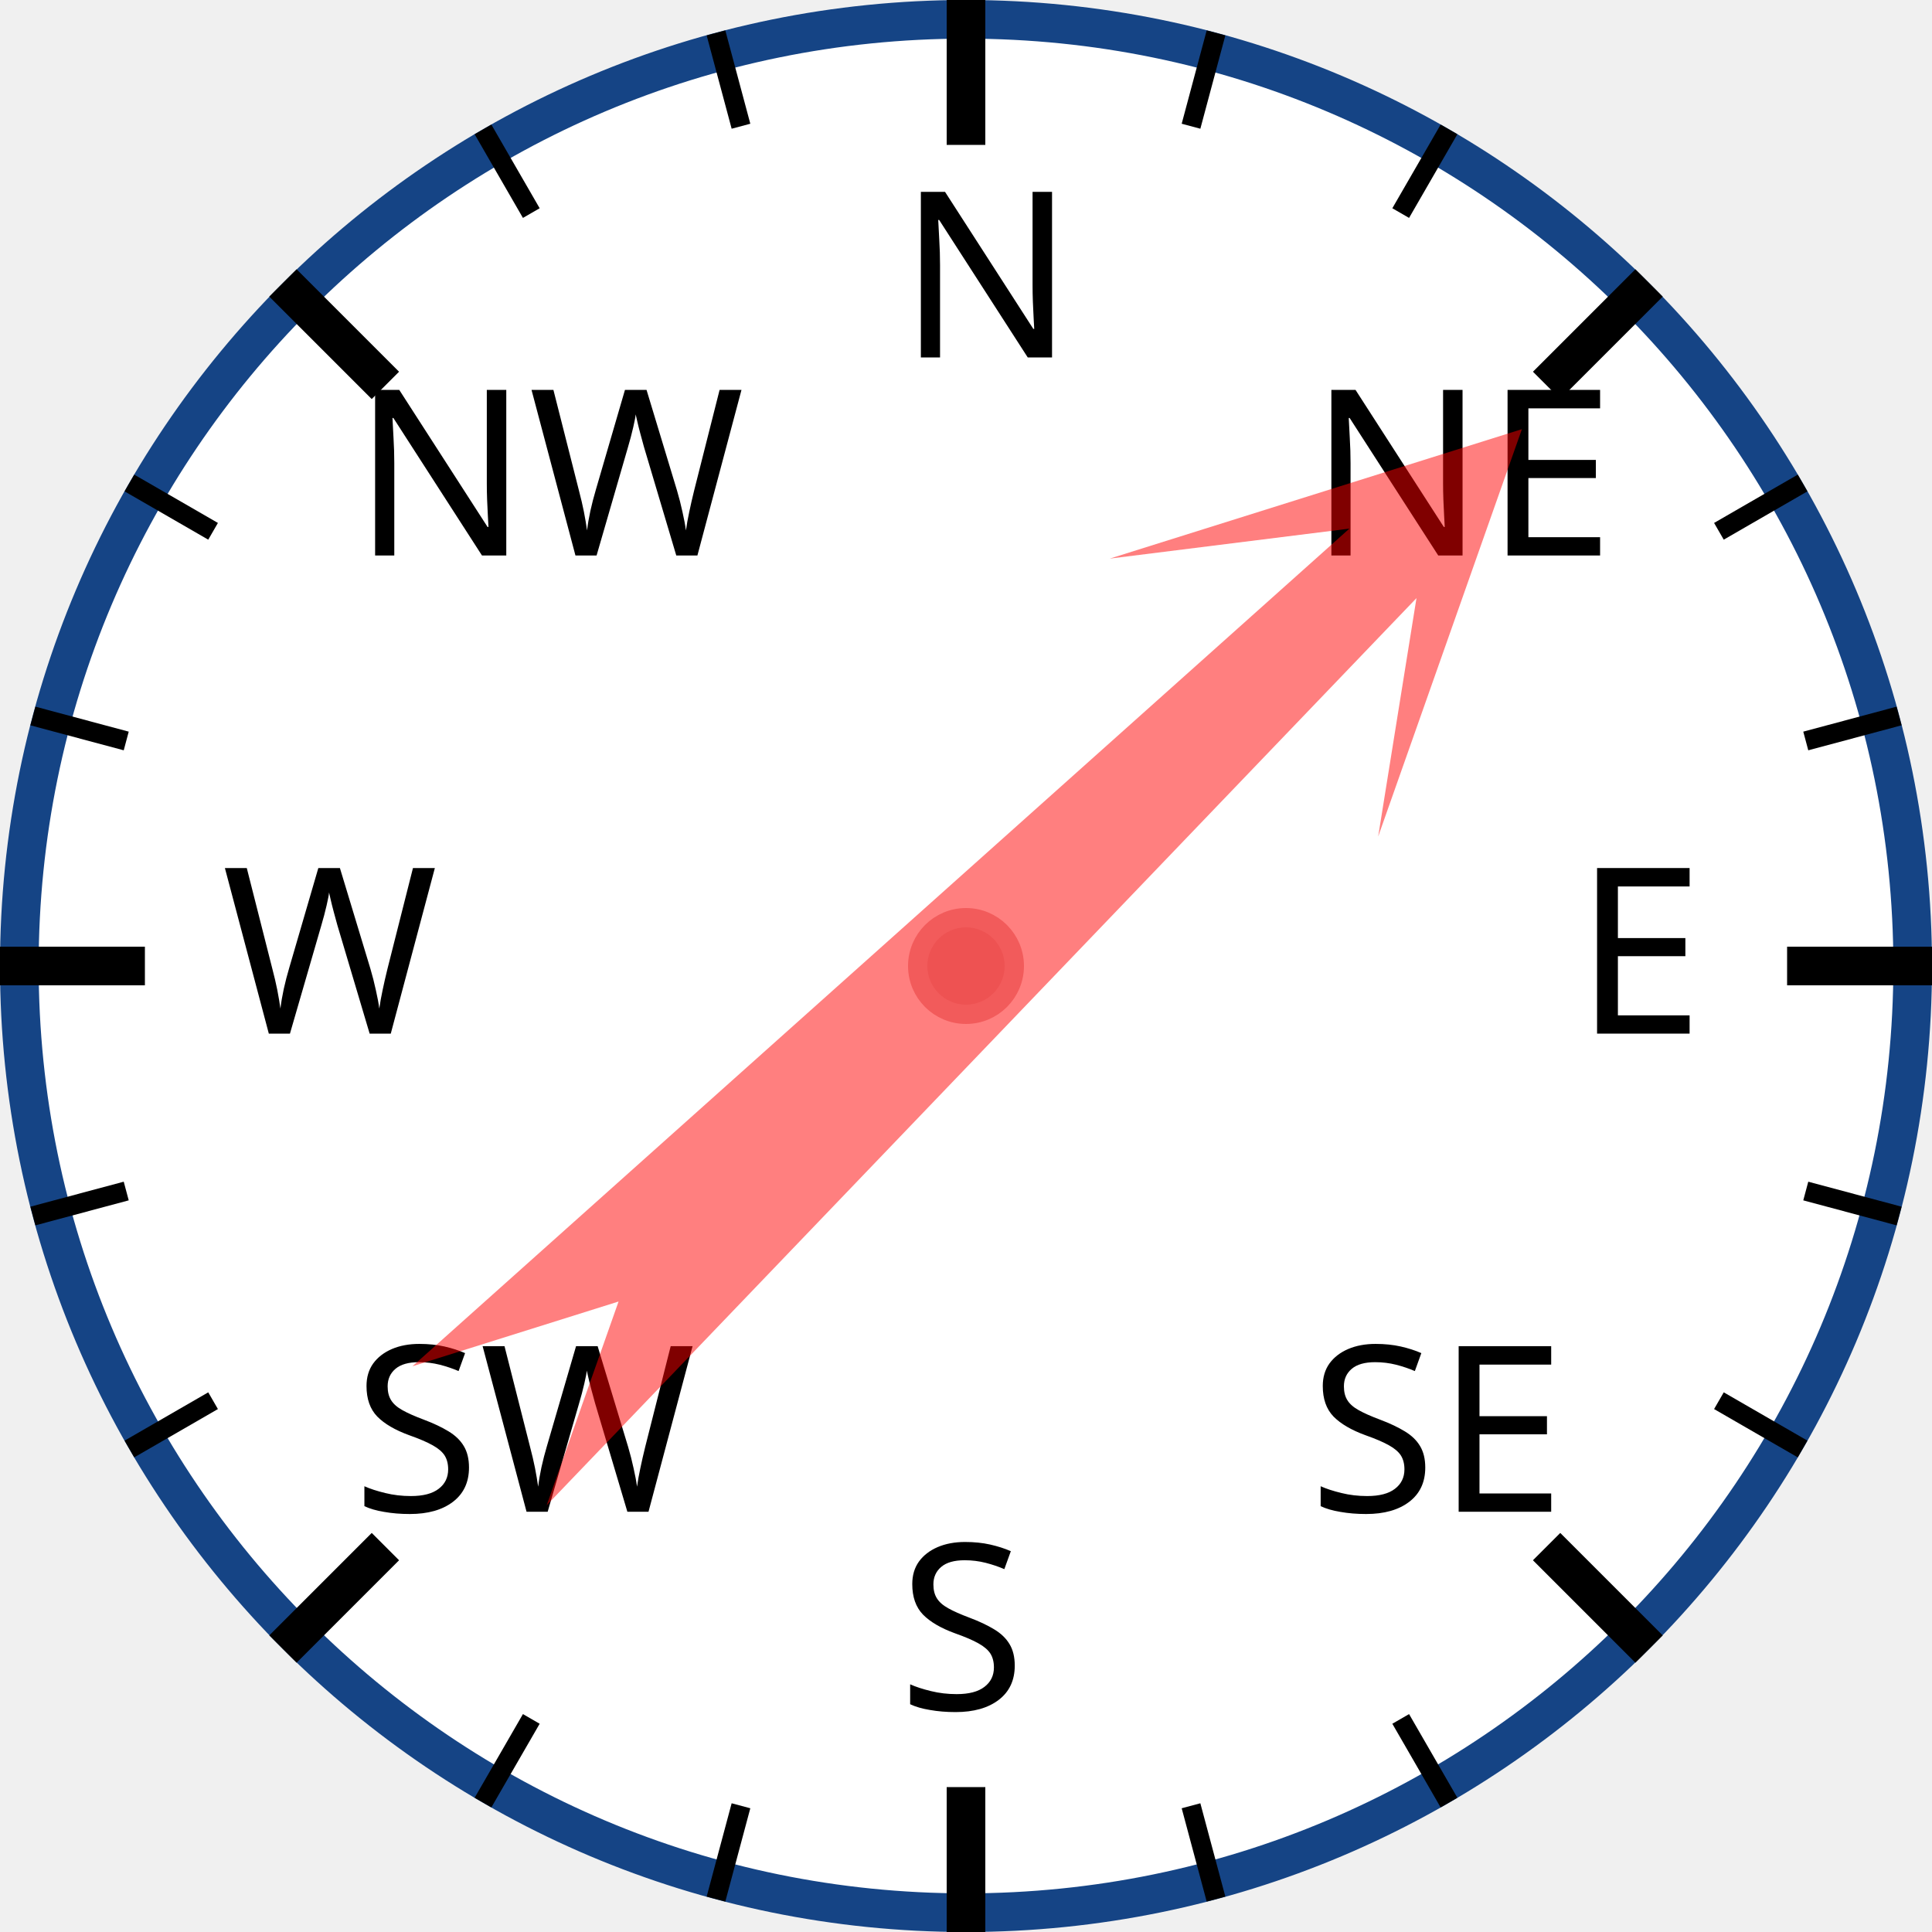
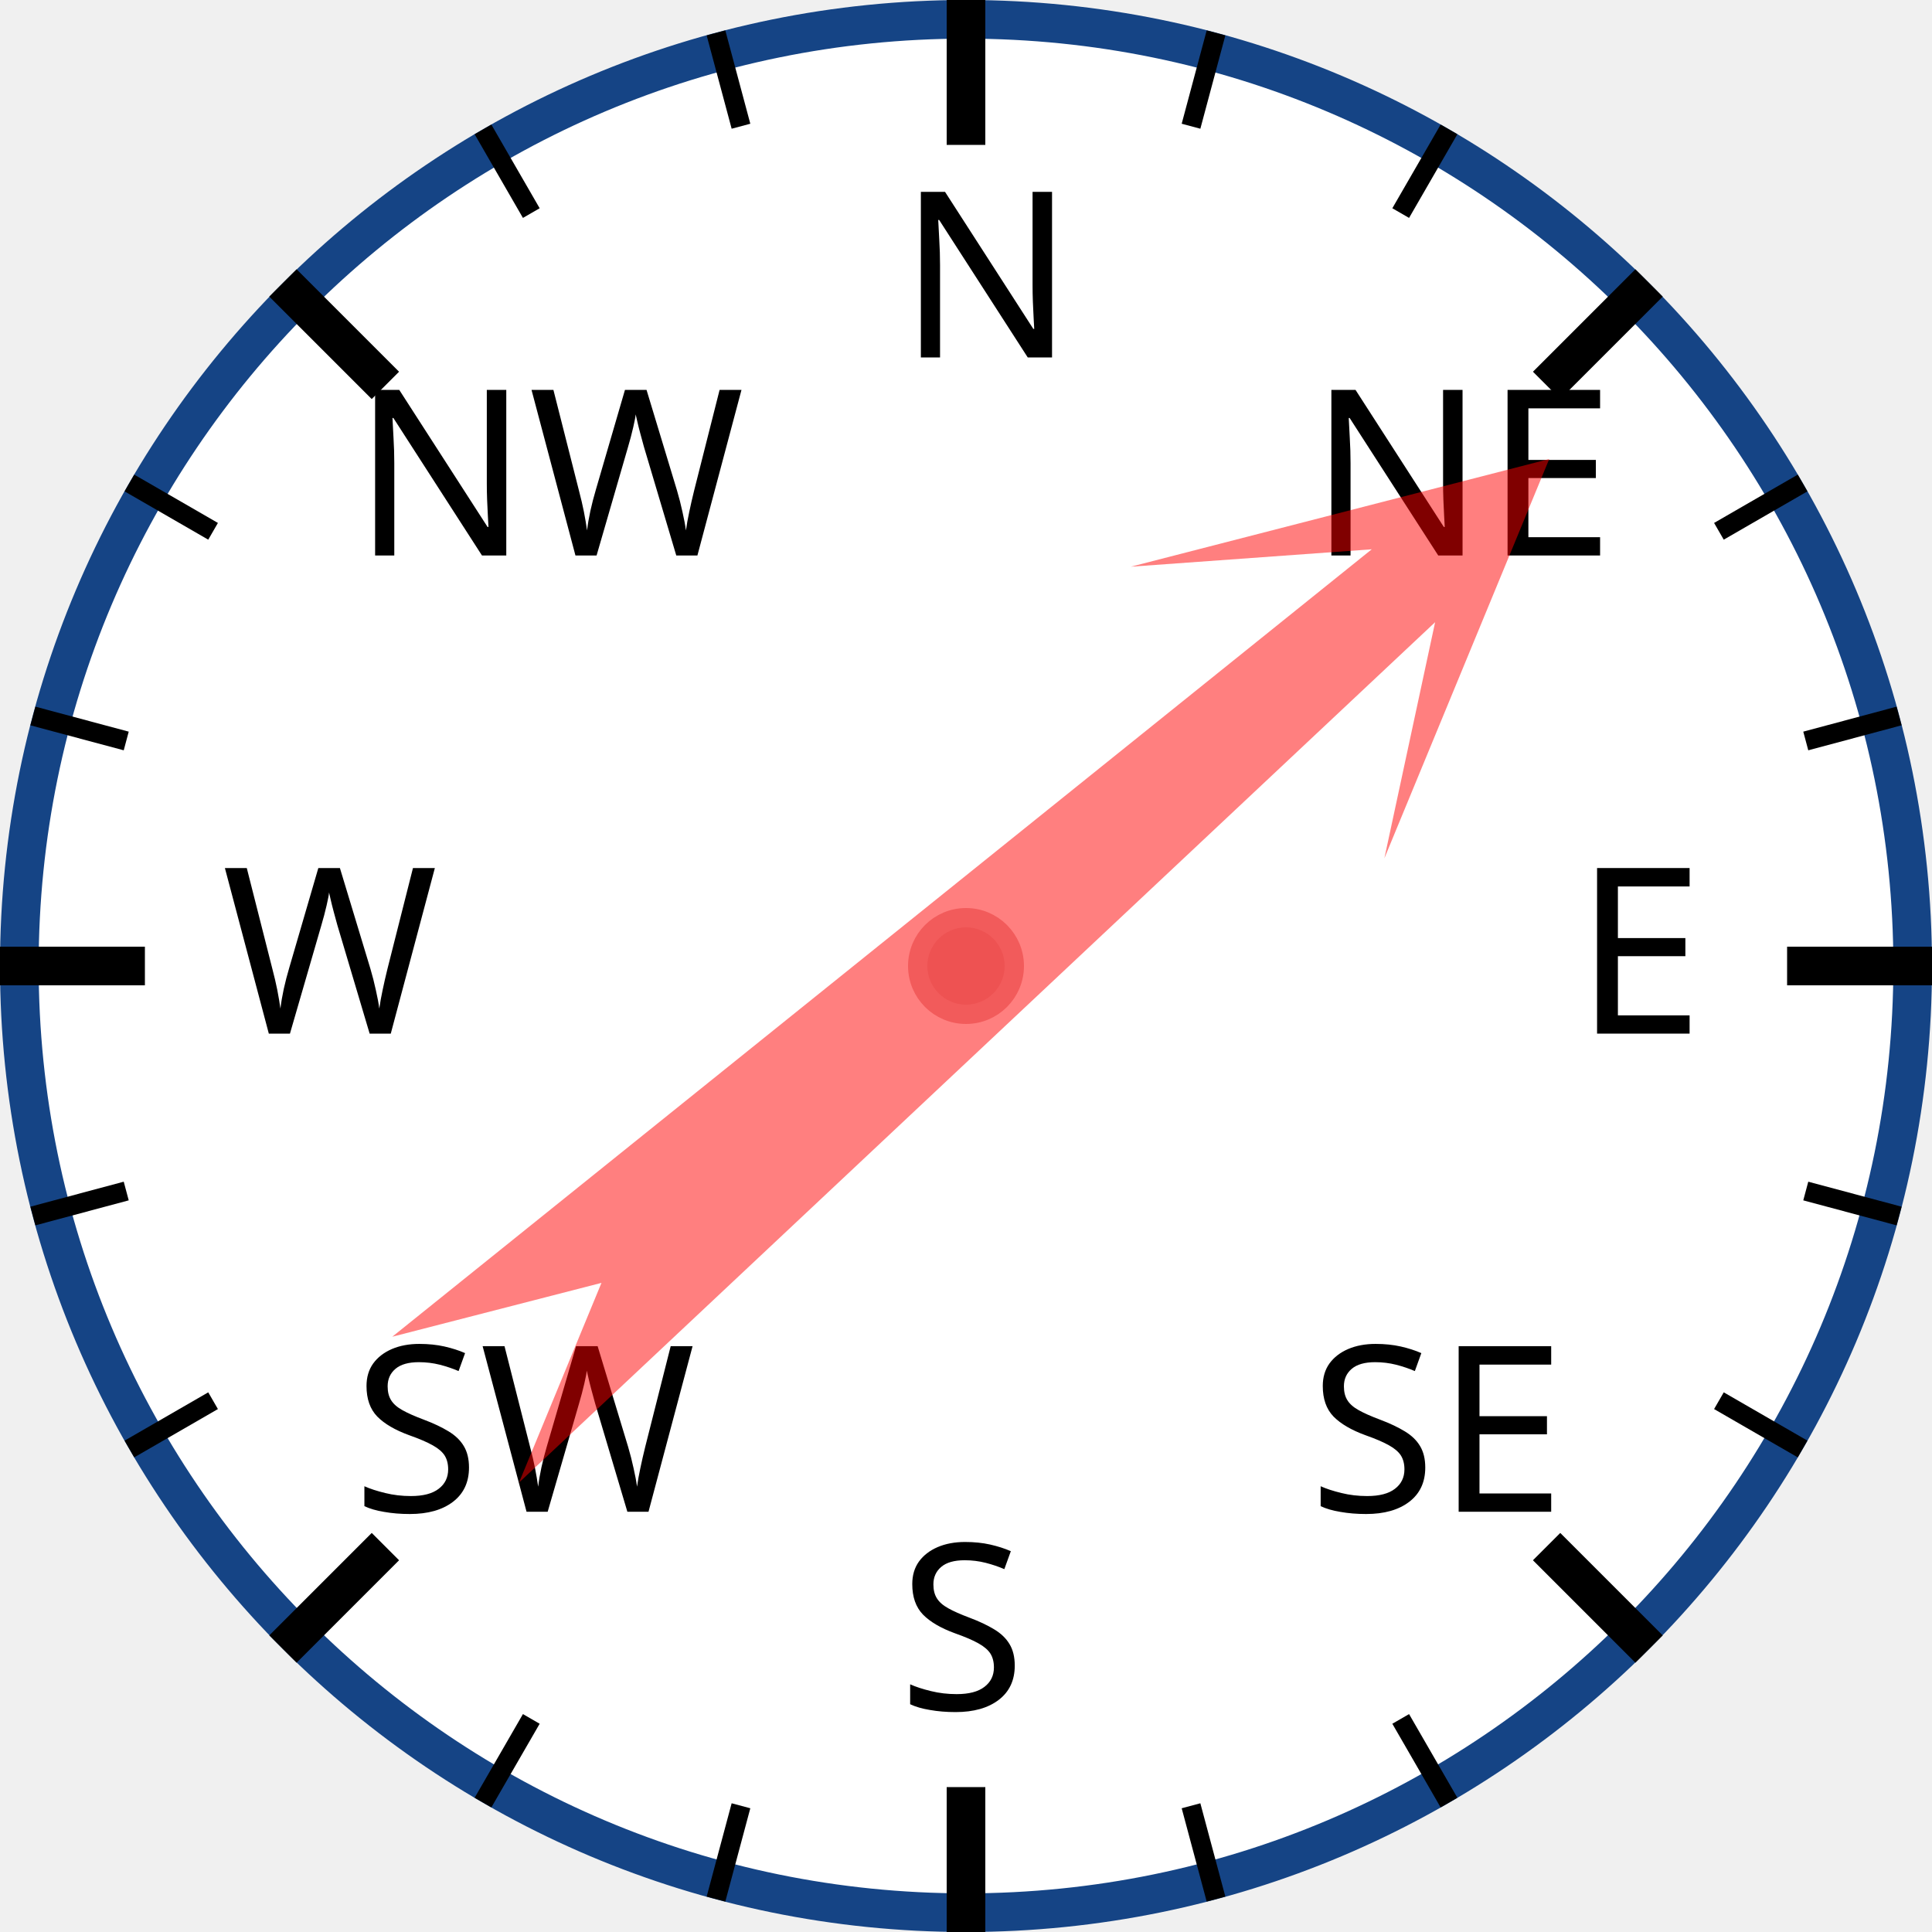
<svg xmlns="http://www.w3.org/2000/svg" width="120px" height="120px" viewBox="0 0 200 200">
  <circle cx="100" cy="100" r="98" style="fill: white; stroke: #154485; stroke-width: 4;" />
  <text x="93.0" y="37.0" style="font-family: sans-serif; font-size: 18pt;">N</text>
  <line x1="100.0" y1="0.0" x2="100.0" y2="15.0" style="stroke: black; stroke-width: 4;" />
  <line x1="74.118" y1="3.407" x2="76.706" y2="13.067" style="stroke: black; stroke-width: 2;" />
  <line x1="50" y1="13.397" x2="55" y2="22.058" style="stroke: black; stroke-width: 2;" />
  <text x="36.503" y="57.503" style="font-family: sans-serif; font-size: 18pt;">NW</text>
  <line x1="29.289" y1="29.289" x2="39.896" y2="39.896" style="stroke: black; stroke-width: 4;" />
  <line x1="13.397" y1="50" x2="22.058" y2="55" style="stroke: black; stroke-width: 2;" />
  <line x1="3.407" y1="74.118" x2="13.067" y2="76.706" style="stroke: black; stroke-width: 2;" />
  <text x="23.0" y="107.0" style="font-family: sans-serif; font-size: 18pt;">W</text>
  <line x1="0.0" y1="100.0" x2="15.0" y2="100.0" style="stroke: black; stroke-width: 4;" />
  <line x1="3.407" y1="125.882" x2="13.067" y2="123.294" style="stroke: black; stroke-width: 2;" />
  <line x1="13.397" y1="150" x2="22.058" y2="145" style="stroke: black; stroke-width: 2;" />
  <text x="36.503" y="156.497" style="font-family: sans-serif; font-size: 18pt;">SW</text>
  <line x1="29.289" y1="170.711" x2="39.896" y2="160.104" style="stroke: black; stroke-width: 4;" />
  <line x1="50" y1="186.603" x2="55" y2="177.942" style="stroke: black; stroke-width: 2;" />
  <line x1="74.118" y1="196.593" x2="76.706" y2="186.933" style="stroke: black; stroke-width: 2;" />
  <text x="93" y="177.0" style="font-family: sans-serif; font-size: 18pt;">S</text>
  <line x1="100" y1="200.0" x2="100" y2="185.0" style="stroke: black; stroke-width: 4;" />
  <line x1="125.882" y1="196.593" x2="123.294" y2="186.933" style="stroke: black; stroke-width: 2;" />
  <line x1="150.0" y1="186.603" x2="145.0" y2="177.942" style="stroke: black; stroke-width: 2;" />
  <text x="135.497" y="156.497" style="font-family: sans-serif; font-size: 18pt;">SE</text>
  <line x1="170.711" y1="170.711" x2="160.104" y2="160.104" style="stroke: black; stroke-width: 4;" />
  <line x1="186.603" y1="150" x2="177.942" y2="145" style="stroke: black; stroke-width: 2;" />
  <line x1="196.593" y1="125.882" x2="186.933" y2="123.294" style="stroke: black; stroke-width: 2;" />
  <text x="163.0" y="107" style="font-family: sans-serif; font-size: 18pt;">E</text>
  <line x1="200.0" y1="100" x2="185.0" y2="100" style="stroke: black; stroke-width: 4;" />
  <line x1="196.593" y1="74.118" x2="186.933" y2="76.706" style="stroke: black; stroke-width: 2;" />
  <line x1="186.603" y1="50" x2="177.942" y2="55" style="stroke: black; stroke-width: 2;" />
  <text x="135.497" y="57.503" style="font-family: sans-serif; font-size: 18pt;">NE</text>
  <line x1="170.711" y1="29.289" x2="160.104" y2="39.896" style="stroke: black; stroke-width: 4;" />
  <line x1="150" y1="13.397" x2="145" y2="22.058" style="stroke: black; stroke-width: 2;" />
  <line x1="125.882" y1="3.407" x2="123.294" y2="13.067" style="stroke: black; stroke-width: 2;" />
-   <polygon points="100 20 120 60 105 40 110 170 100 150 90 170 95 40 80 60" style="fill: red; fill-opacity: 0.5;" transform="rotate(46,100,100)" />
+   <polygon points="100 20 120 60 105 40 110 170 100 150 90 170 95 40 80 60" style="fill: red; fill-opacity: 0.5;" transform="rotate(49,100,100)" />
  <circle cx="100" cy="100" r="5" style="fill: #EE5252; stroke: #F25B5B; stroke-width: 2;" />
</svg>
